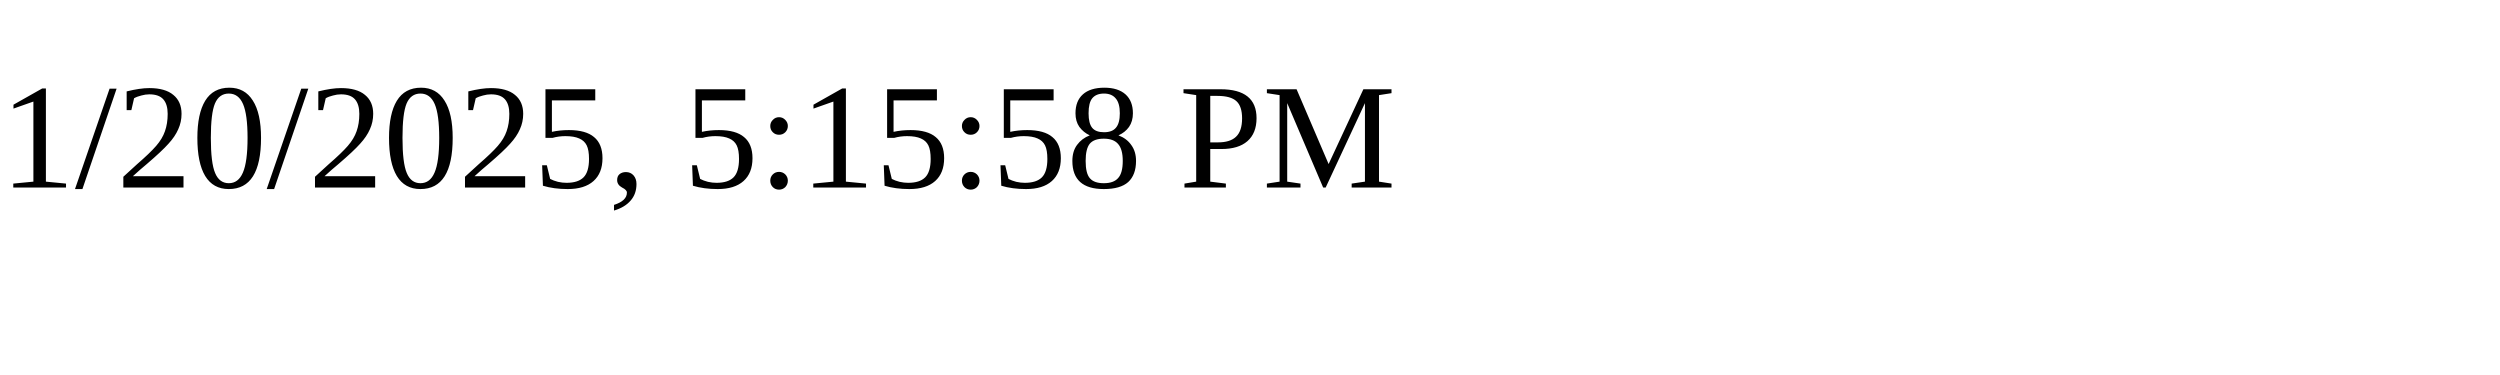
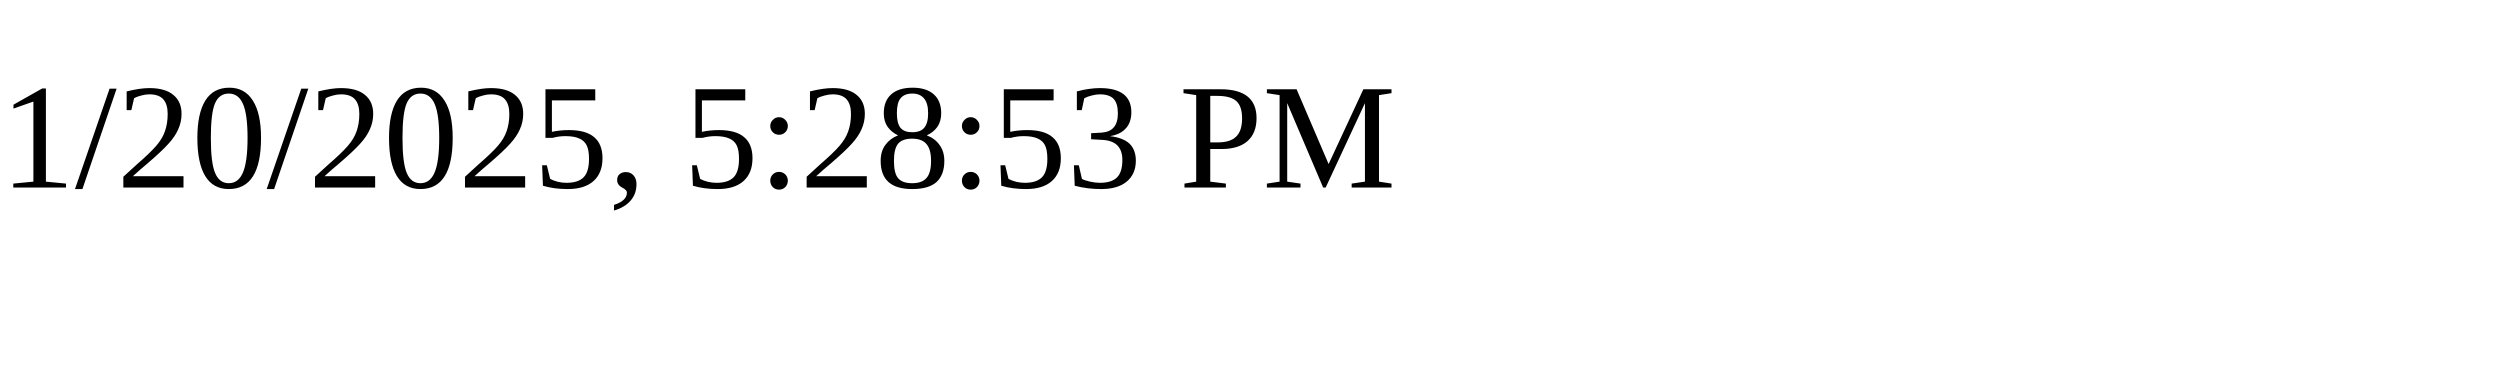
<svg xmlns="http://www.w3.org/2000/svg" height="30" width="200">
-   <text x="0" y="15">1/20/2025, 5:15:58 PM</text>
+   <text x="0" y="15">1/20/2025, 5:28:53 PM</text>
</svg>
